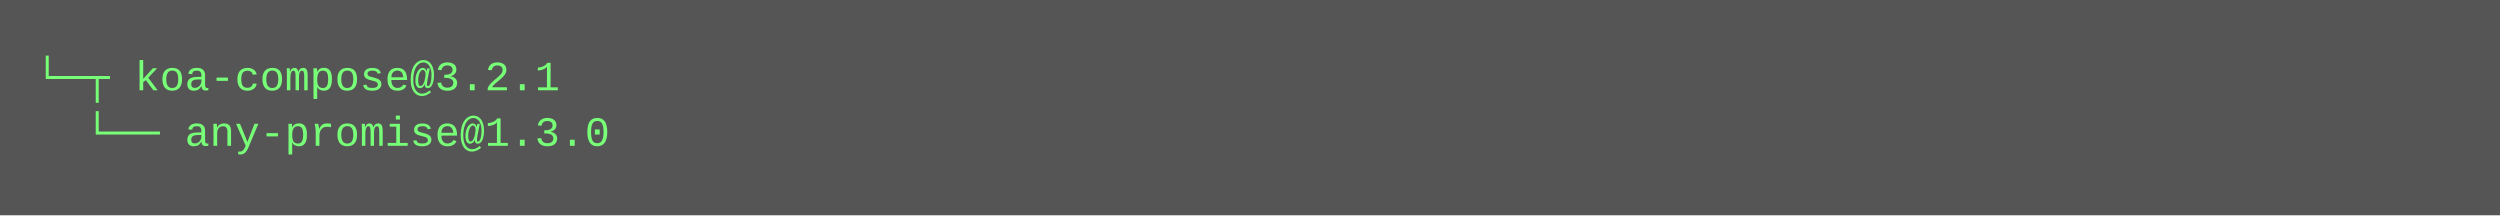
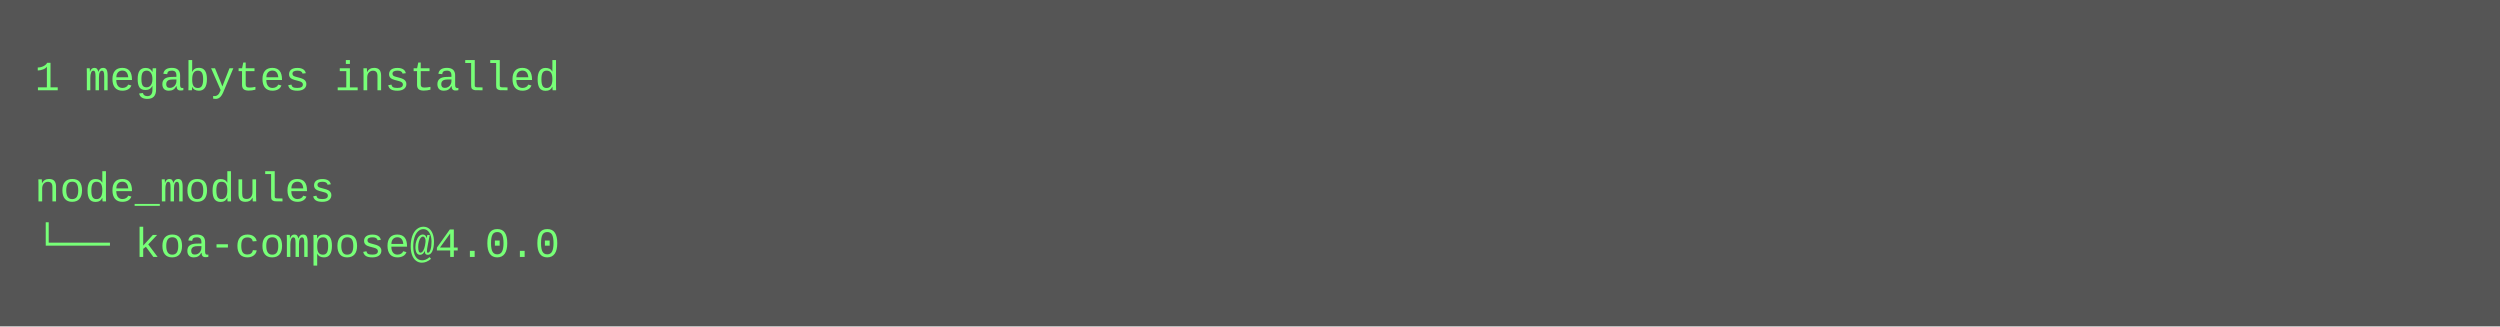
- <svg xmlns="http://www.w3.org/2000/svg" height="62" width="720">
-   <rect height="62" fill="#555" width="720" />
+ <svg xmlns="http://www.w3.org/2000/svg" height="94" width="720">
+   <rect height="94" fill="#555" width="720" />
  <text fill="#7f7" font-family="Courier New" font-size="12" xml:space="preserve">
-     <tspan x="10" y="26">└─┬ koa-compose@3.2.1 </tspan>
-     <tspan x="10" y="42">  └── any-promise@1.3.0</tspan>
+     <tspan x="10" y="26">1 megabytes installed</tspan>
+     <tspan x="10" y="42" />
+     <tspan x="10" y="58">node_modules</tspan>
+     <tspan x="10" y="74">└── koa-compose@4.0.0</tspan>
  </text>
</svg>
